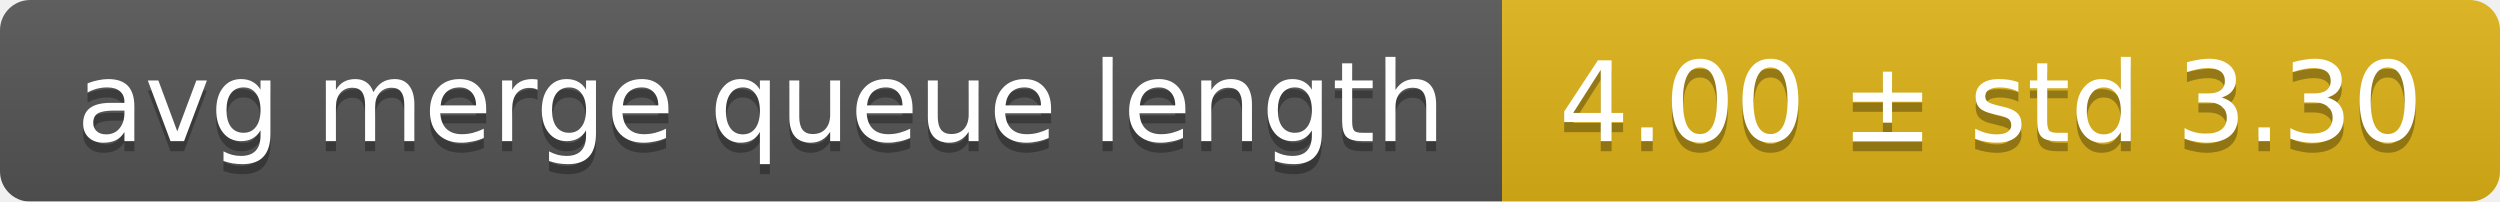
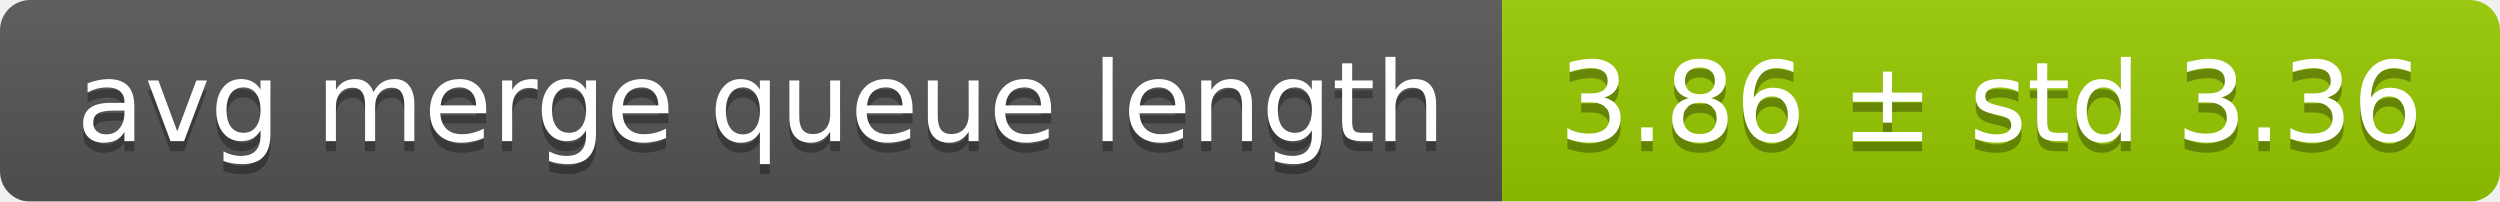
<svg xmlns="http://www.w3.org/2000/svg" width="248" height="20">
  <linearGradient id="smooth" x2="0" y2="100%">
    <stop offset="0" stop-color="#bbb" stop-opacity=".1" />
    <stop offset="1" stop-opacity=".1" />
  </linearGradient>
  <mask id="round">
    <rect width="248" height="20" rx="3" fill="#fff" />
  </mask>
  <g mask="url(#round)">
    <rect width="149" height="20" fill="#555" />
-     <rect x="149" width="99" height="20" fill="#dfb317" />
+     <rect x="149" width="99" height="20" fill="#97ca00" />
    <rect width="248" height="20" fill="url(#smooth)" />
  </g>
  <g fill="#fff" text-anchor="middle" font-family="DejaVu Sans,Verdana,Geneva,sans-serif" font-size="11">
    <text x="75.5" y="15" fill="#010101" fill-opacity=".3">avg merge queue length</text>
    <text x="75.5" y="14">avg merge queue length</text>
-     <text x="197.5" y="15" fill="#010101" fill-opacity=".3">4.00 ± std 3.30</text>
-     <text x="197.5" y="14">4.00 ± std 3.30</text>
+     <text x="197.5" y="15" fill="#010101" fill-opacity=".3">3.86 ± std 3.36</text>
+     <text x="197.5" y="14">3.86 ± std 3.36</text>
  </g>
</svg>
